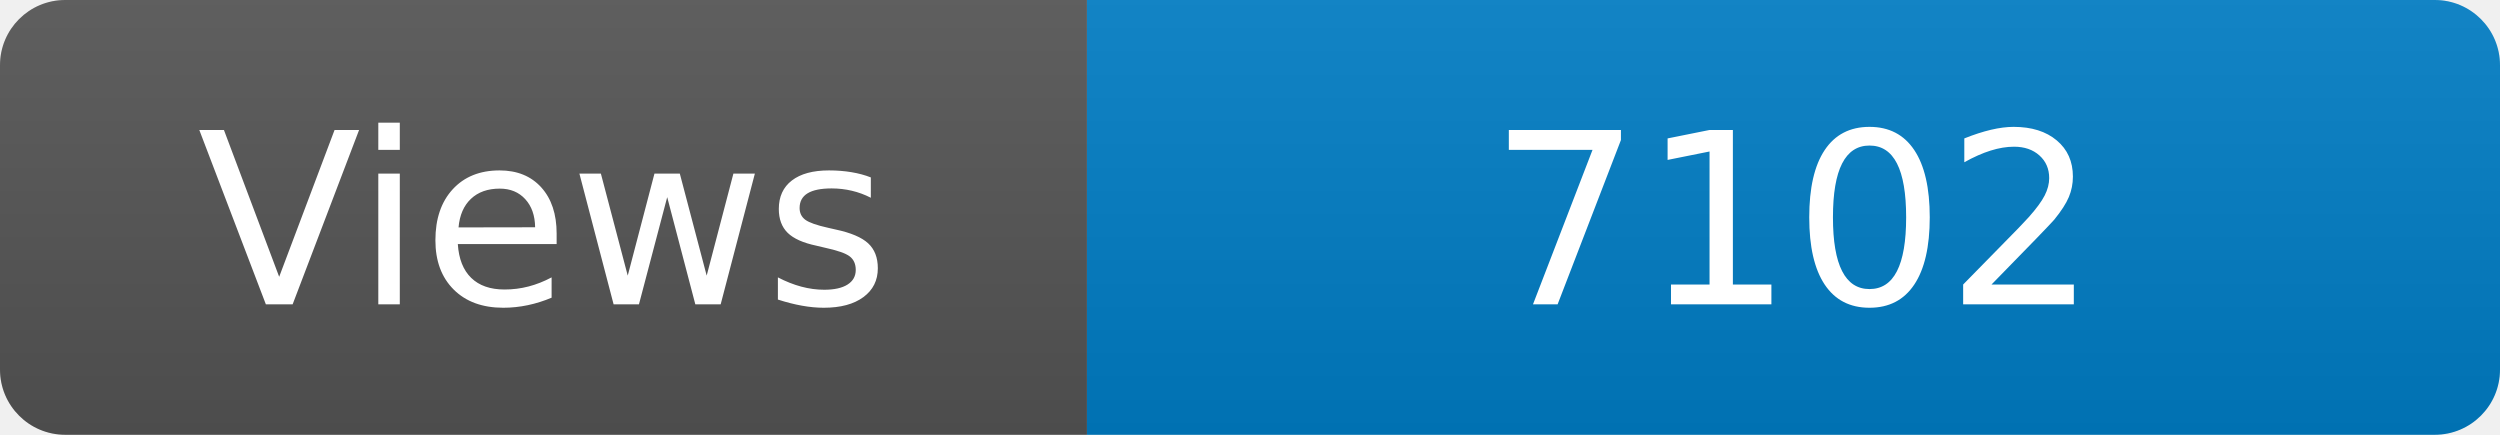
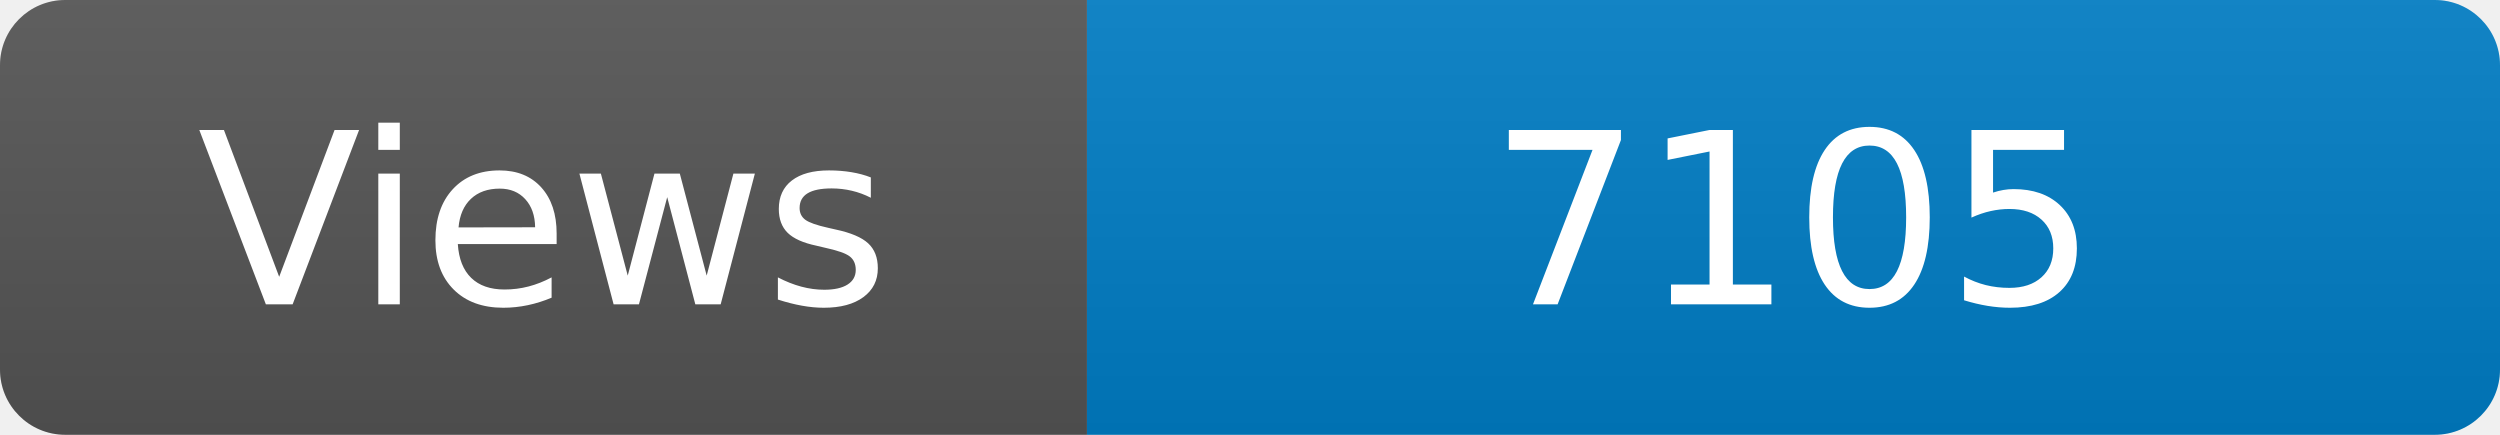
<svg xmlns="http://www.w3.org/2000/svg" width="115" height="20" role="img" aria-label="Maintained?: yes">
  <linearGradient id="s" x2="0" y2="100%">
    <stop offset="0" stop-color="#bbb" stop-opacity=".1" />
    <stop offset="1" stop-opacity=".1" />
  </linearGradient>
  <clipPath id="r">
    <rect width="115" height="20" rx="3" fill="#fff" />
  </clipPath>
  <g clip-path="url(#r)">
    <rect width="50" height="20" fill="#555" />
    <rect x="50" width="160" height="20" fill="#007ec6" />
    <rect width="115" height="20" fill="url(#s)" />
  </g>
  <g fill="#fff" text-anchor="middle" font-family="Verdana,Geneva,DejaVu Sans,sans-serif" font-size="110">
    <text x="250" y="140" transform="scale(.1)" fill="#fff">Views</text>
-     <text x="825" y="140" transform="scale(.1)" fill="#fff">7102</text>
+     <text x="825" y="140" transform="scale(.1)" fill="#fff">7105</text>
  </g>
</svg>
